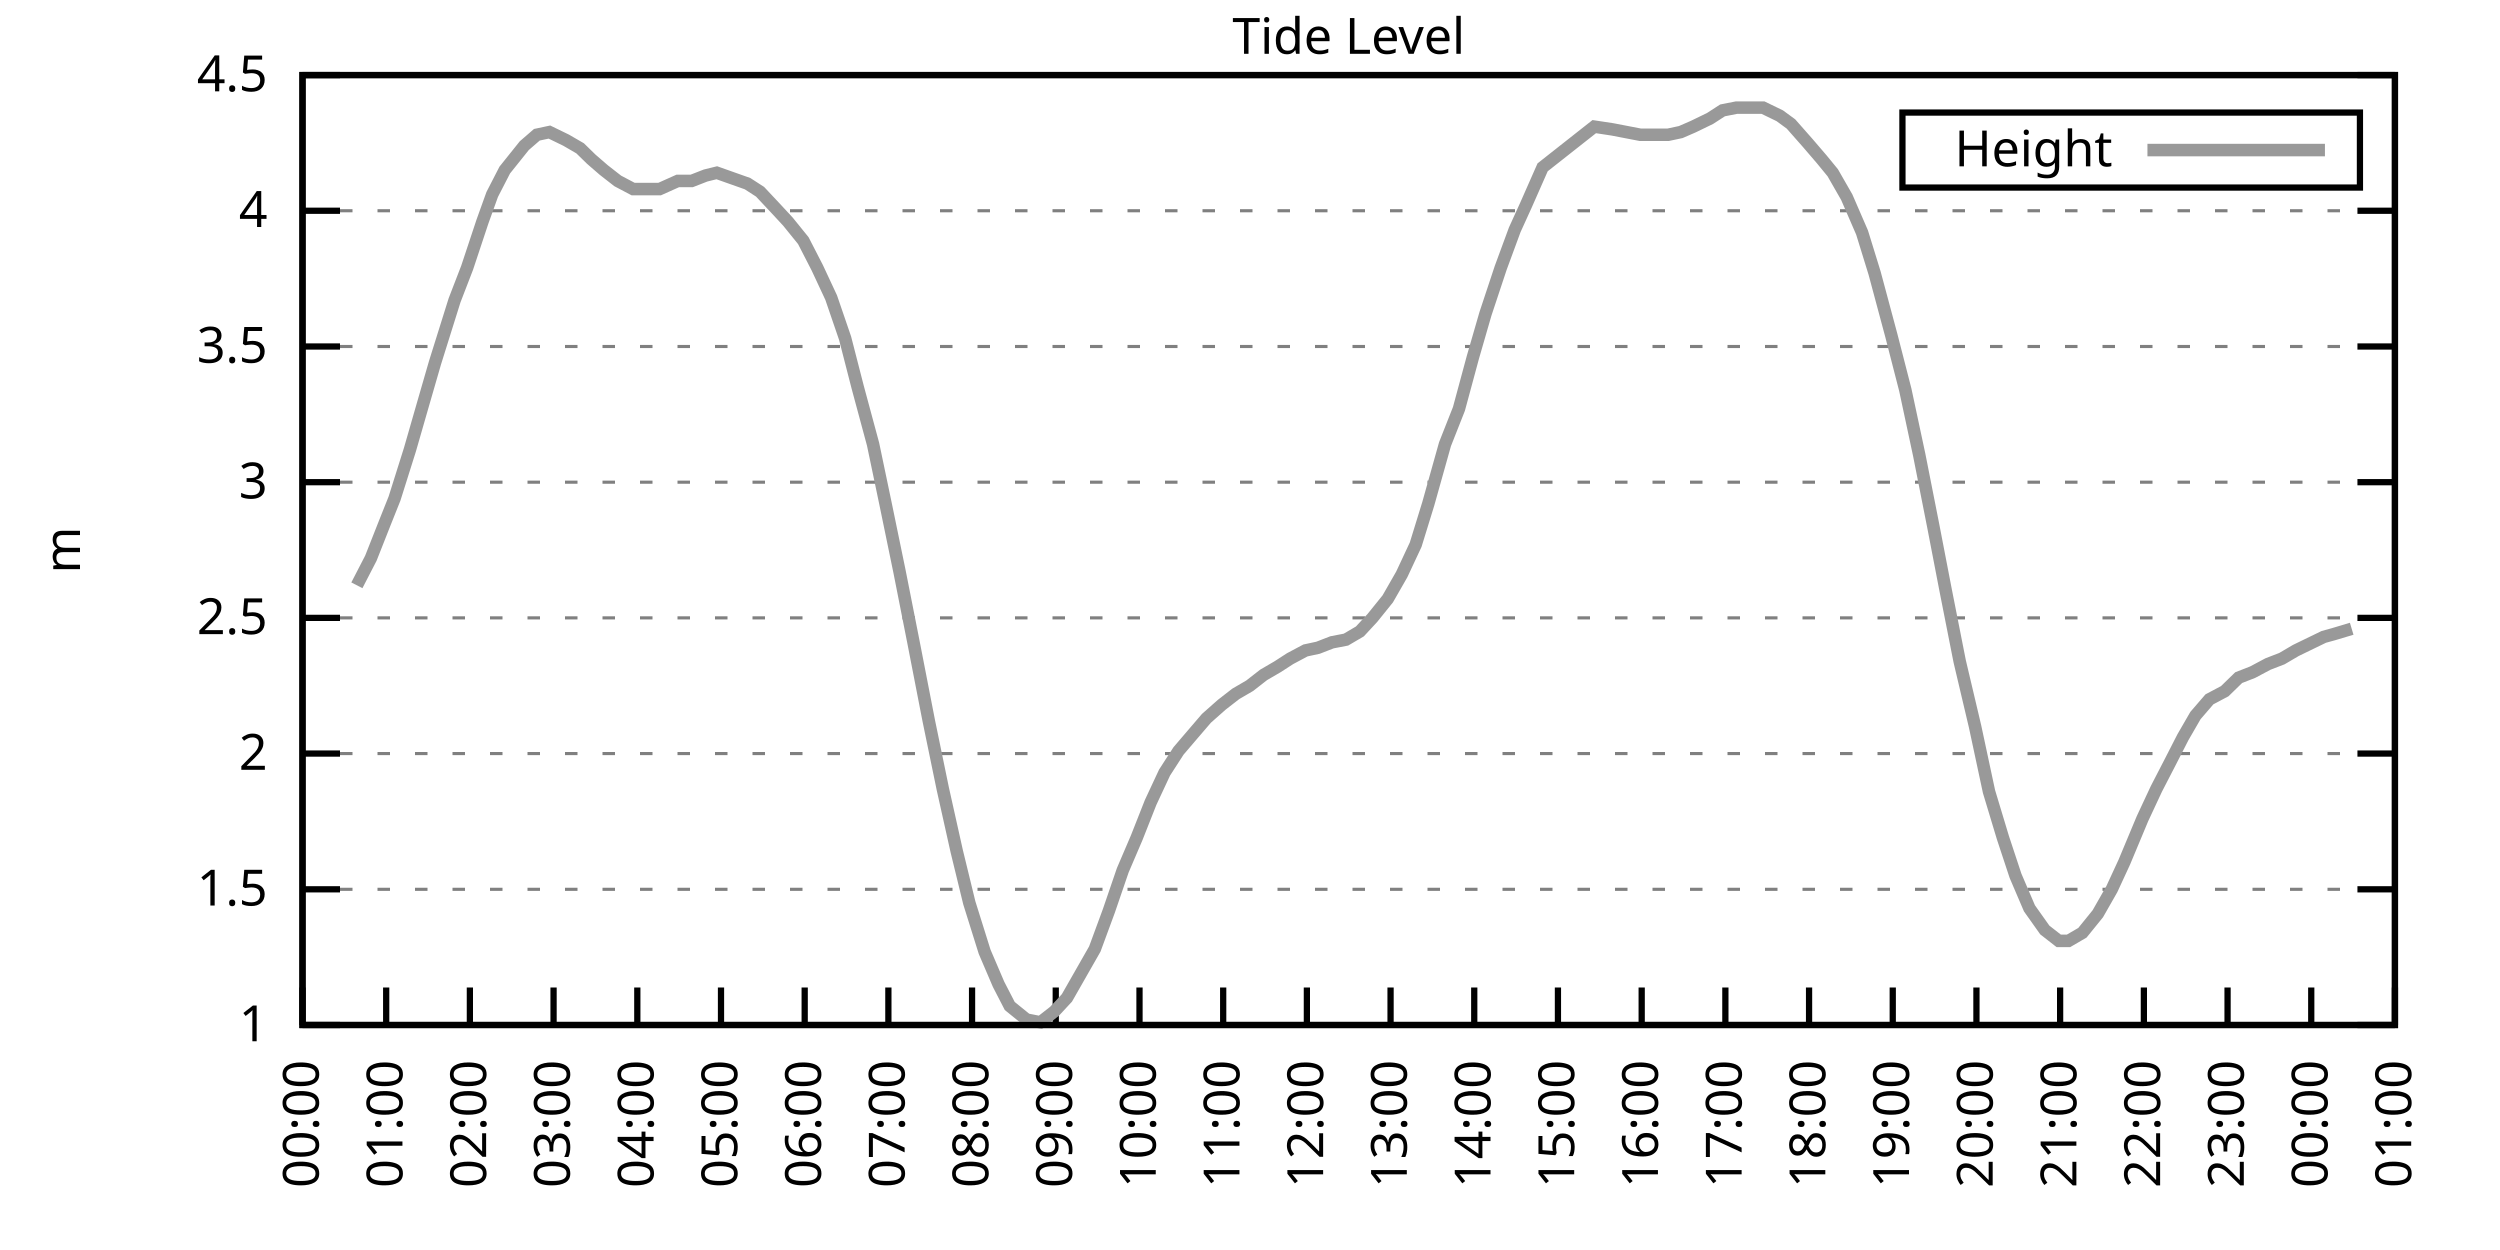
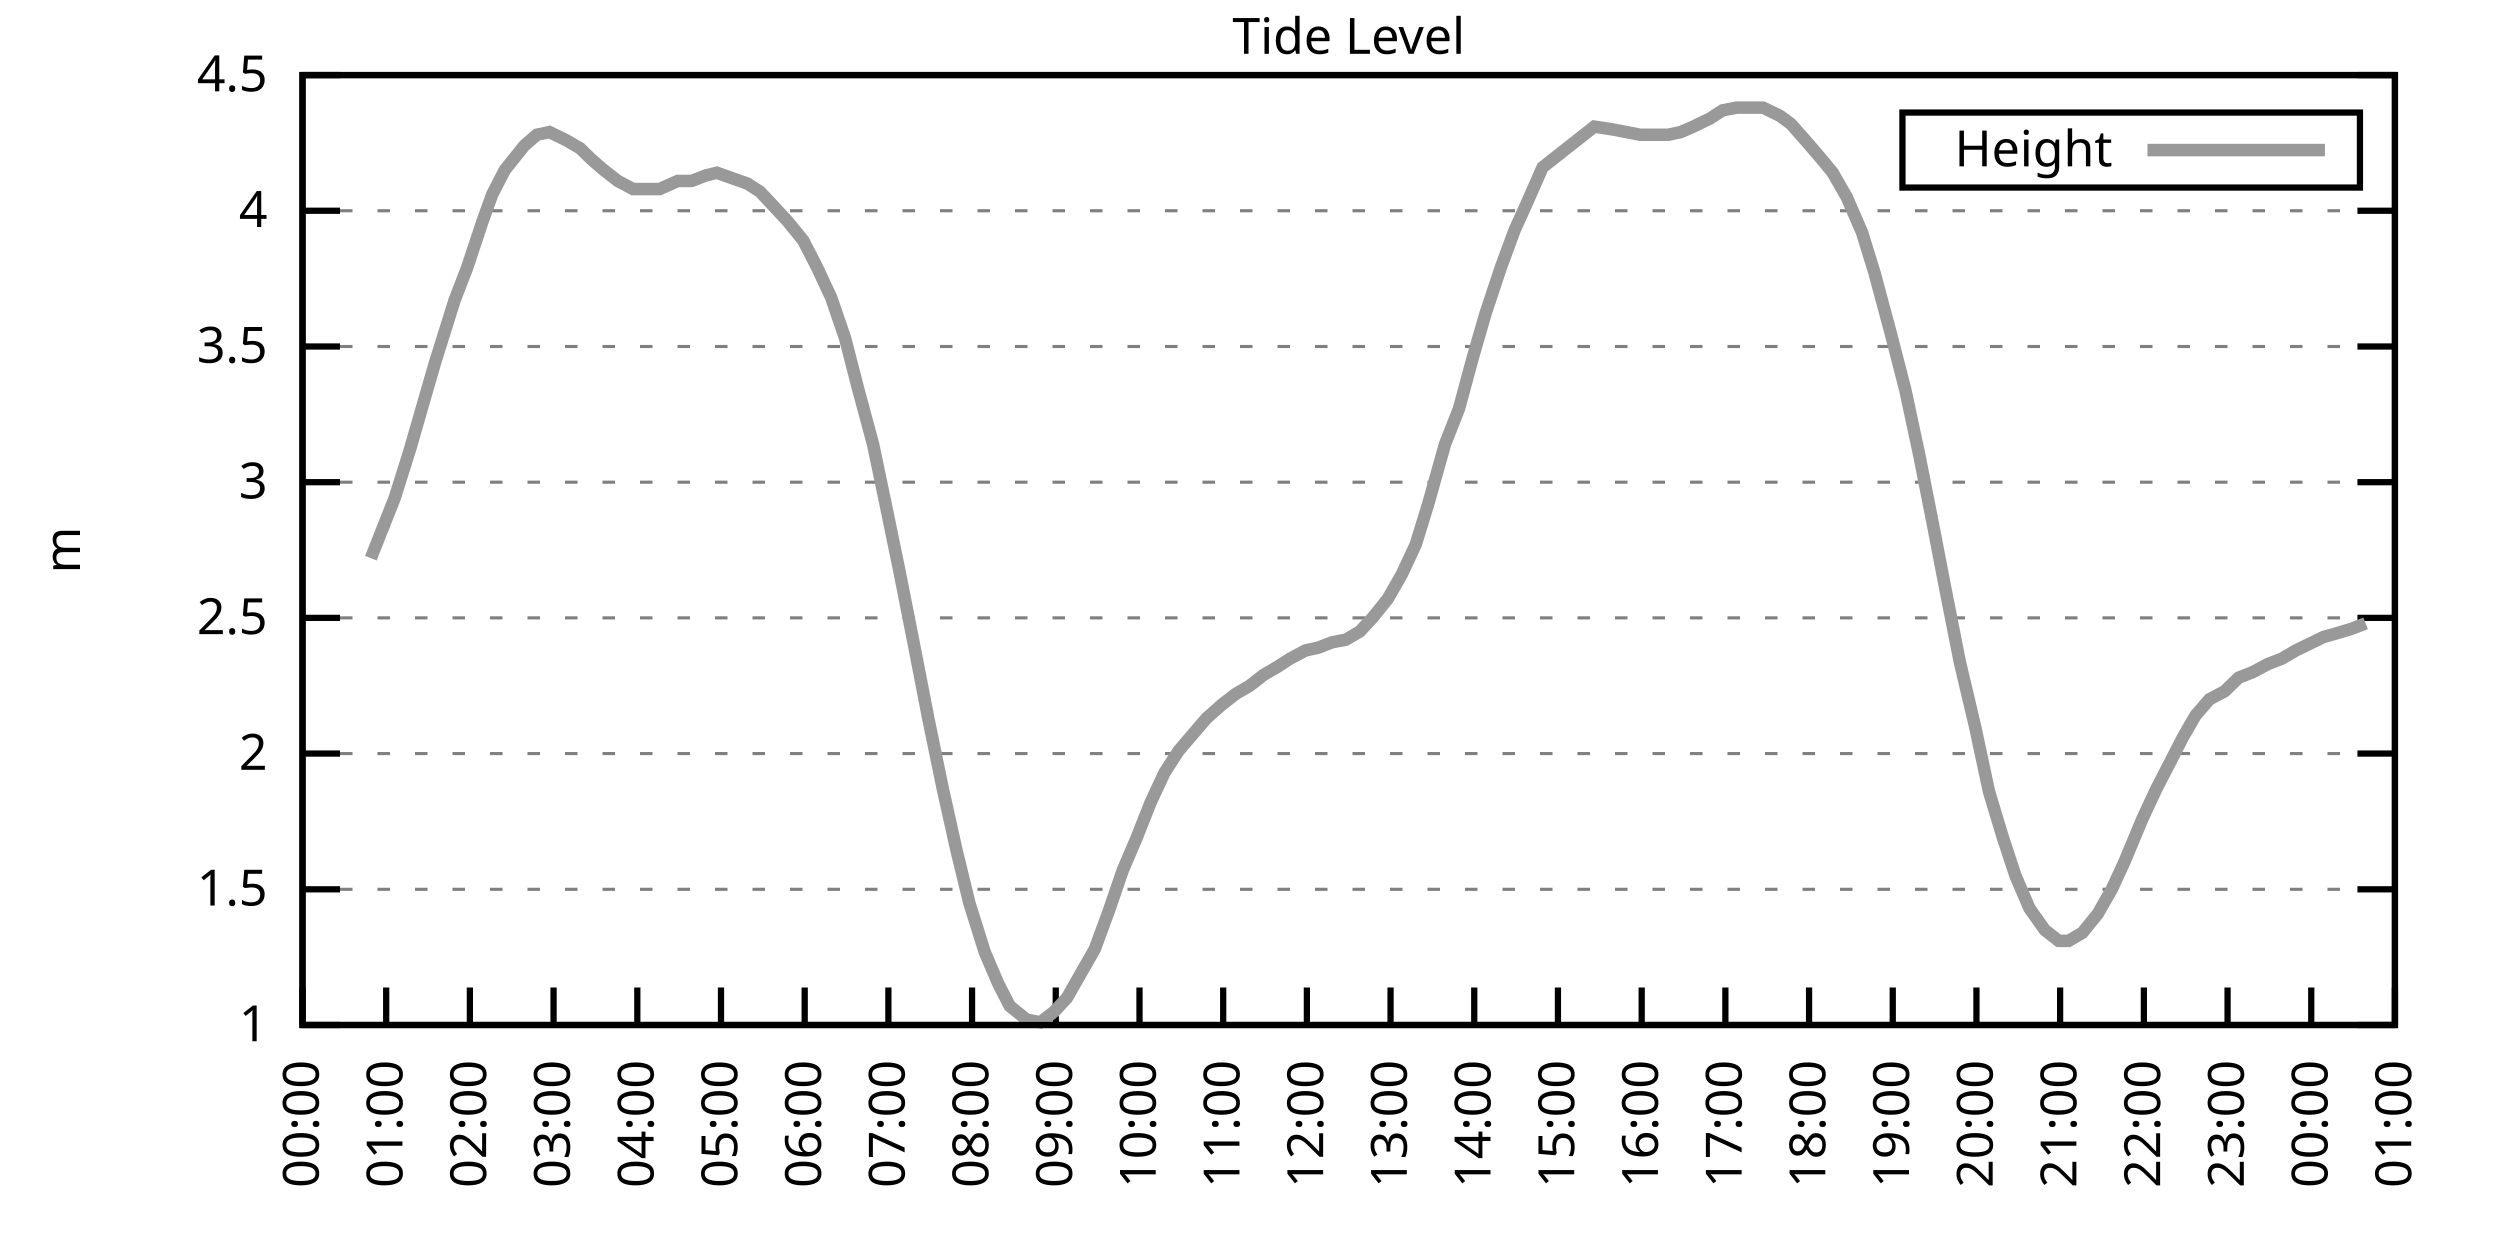
<svg xmlns="http://www.w3.org/2000/svg" xmlns:xlink="http://www.w3.org/1999/xlink" width="400" height="200" viewBox="0 0 400 200">
  <g id="gnuplot_canvas">
    <rect x="0" y="0" width="400" height="200" fill="none" />
    <defs>
      <circle id="gpDot" r="0.5" stroke-width="0.5" stroke="currentColor" />
      <path id="gpPt0" stroke-width="0.333" stroke="currentColor" d="M-1,0 h2 M0,-1 v2" />
      <path id="gpPt1" stroke-width="0.333" stroke="currentColor" d="M-1,-1 L1,1 M1,-1 L-1,1" />
      <path id="gpPt2" stroke-width="0.333" stroke="currentColor" d="M-1,0 L1,0 M0,-1 L0,1 M-1,-1 L1,1 M-1,1 L1,-1" />
      <rect id="gpPt3" stroke-width="0.333" stroke="currentColor" x="-1" y="-1" width="2" height="2" />
      <rect id="gpPt4" stroke-width="0.333" stroke="currentColor" fill="currentColor" x="-1" y="-1" width="2" height="2" />
      <circle id="gpPt5" stroke-width="0.333" stroke="currentColor" cx="0" cy="0" r="1" />
      <use xlink:href="#gpPt5" id="gpPt6" fill="currentColor" stroke="none" />
      <path id="gpPt7" stroke-width="0.333" stroke="currentColor" d="M0,-1.33 L-1.33,0.67 L1.33,0.67 z" />
      <use xlink:href="#gpPt7" id="gpPt8" fill="currentColor" stroke="none" />
      <use xlink:href="#gpPt7" id="gpPt9" stroke="currentColor" transform="rotate(180)" />
      <use xlink:href="#gpPt9" id="gpPt10" fill="currentColor" stroke="none" />
      <use xlink:href="#gpPt3" id="gpPt11" stroke="currentColor" transform="rotate(45)" />
      <use xlink:href="#gpPt11" id="gpPt12" fill="currentColor" stroke="none" />
      <path id="gpPt13" stroke-width="0.333" stroke="currentColor" d="M0,1.330 L1.265,0.411 L0.782,-1.067 L-0.782,-1.076 L-1.265,0.411 z" />
      <use xlink:href="#gpPt13" id="gpPt14" fill="currentColor" stroke="none" />
      <filter id="textbox" filterUnits="objectBoundingBox" x="0" y="0" height="1" width="1">
        <feFlood flood-color="white" flood-opacity="1" result="bgnd" />
        <feComposite in="SourceGraphic" in2="bgnd" operator="atop" />
      </filter>
      <filter id="greybox" filterUnits="objectBoundingBox" x="0" y="0" height="1" width="1">
        <feFlood flood-color="lightgrey" flood-opacity="1" result="grey" />
        <feComposite in="SourceGraphic" in2="grey" operator="atop" />
      </filter>
    </defs>
    <g fill="none" color="white" stroke="currentColor" stroke-width="1.00" stroke-linecap="butt" stroke-linejoin="miter">
</g>
    <g fill="none" color="black" stroke="currentColor" stroke-width="1.00" stroke-linecap="butt" stroke-linejoin="miter">
      <g stroke="none" shape-rendering="crispEdges">
        <polygon fill="rgb(255, 255, 255)" points="48.40,164.00 383.18,164.00 383.18,12.02 48.40,12.02 " />
      </g>
    </g>
    <g fill="none" color="black" stroke="currentColor" stroke-width="1.00" stroke-linecap="butt" stroke-linejoin="miter">
</g>
    <g fill="none" color="black" stroke="black" stroke-width="0.50" stroke-linecap="butt" stroke-linejoin="miter">
</g>
    <g fill="none" color="gray" stroke="currentColor" stroke-width="0.50" stroke-linecap="butt" stroke-linejoin="miter">
      <path stroke="gray" stroke-dasharray="2,4" class="gridline" d="M48.40,164.00 L383.19,164.00  " />
    </g>
    <g fill="none" color="gray" stroke="gray" stroke-width="1.00" stroke-linecap="butt" stroke-linejoin="miter">
</g>
    <g fill="none" color="black" stroke="currentColor" stroke-width="1.00" stroke-linecap="butt" stroke-linejoin="miter">
      <path stroke="black" d="M48.40,164.00 L54.40,164.00 M383.19,164.00 L377.19,164.00  " />
      <g transform="translate(42.80,166.60)" stroke="none" fill="black" font-family="Sans" font-size="8.00" text-anchor="end">
        <text>
          <tspan font-family="Sans"> 1</tspan>
        </text>
      </g>
    </g>
    <g fill="none" color="black" stroke="currentColor" stroke-width="1.00" stroke-linecap="butt" stroke-linejoin="miter">
</g>
    <g fill="none" color="black" stroke="black" stroke-width="0.50" stroke-linecap="butt" stroke-linejoin="miter">
</g>
    <g fill="none" color="gray" stroke="currentColor" stroke-width="0.50" stroke-linecap="butt" stroke-linejoin="miter">
      <path stroke="gray" stroke-dasharray="2,4" class="gridline" d="M48.40,142.29 L383.19,142.29  " />
    </g>
    <g fill="none" color="gray" stroke="gray" stroke-width="1.00" stroke-linecap="butt" stroke-linejoin="miter">
</g>
    <g fill="none" color="black" stroke="currentColor" stroke-width="1.00" stroke-linecap="butt" stroke-linejoin="miter">
      <path stroke="black" d="M48.40,142.29 L54.40,142.29 M383.19,142.29 L377.19,142.29  " />
      <g transform="translate(42.80,144.89)" stroke="none" fill="black" font-family="Sans" font-size="8.00" text-anchor="end">
        <text>
          <tspan font-family="Sans"> 1.5</tspan>
        </text>
      </g>
    </g>
    <g fill="none" color="black" stroke="currentColor" stroke-width="1.00" stroke-linecap="butt" stroke-linejoin="miter">
</g>
    <g fill="none" color="black" stroke="black" stroke-width="0.50" stroke-linecap="butt" stroke-linejoin="miter">
</g>
    <g fill="none" color="gray" stroke="currentColor" stroke-width="0.50" stroke-linecap="butt" stroke-linejoin="miter">
      <path stroke="gray" stroke-dasharray="2,4" class="gridline" d="M48.40,120.57 L383.19,120.57  " />
    </g>
    <g fill="none" color="gray" stroke="gray" stroke-width="1.00" stroke-linecap="butt" stroke-linejoin="miter">
</g>
    <g fill="none" color="black" stroke="currentColor" stroke-width="1.00" stroke-linecap="butt" stroke-linejoin="miter">
      <path stroke="black" d="M48.40,120.57 L54.40,120.57 M383.19,120.57 L377.19,120.57  " />
      <g transform="translate(42.80,123.17)" stroke="none" fill="black" font-family="Sans" font-size="8.00" text-anchor="end">
        <text>
          <tspan font-family="Sans"> 2</tspan>
        </text>
      </g>
    </g>
    <g fill="none" color="black" stroke="currentColor" stroke-width="1.00" stroke-linecap="butt" stroke-linejoin="miter">
</g>
    <g fill="none" color="black" stroke="black" stroke-width="0.50" stroke-linecap="butt" stroke-linejoin="miter">
</g>
    <g fill="none" color="gray" stroke="currentColor" stroke-width="0.50" stroke-linecap="butt" stroke-linejoin="miter">
      <path stroke="gray" stroke-dasharray="2,4" class="gridline" d="M48.40,98.86 L383.19,98.86  " />
    </g>
    <g fill="none" color="gray" stroke="gray" stroke-width="1.00" stroke-linecap="butt" stroke-linejoin="miter">
</g>
    <g fill="none" color="black" stroke="currentColor" stroke-width="1.00" stroke-linecap="butt" stroke-linejoin="miter">
      <path stroke="black" d="M48.40,98.86 L54.40,98.86 M383.19,98.86 L377.19,98.86  " />
      <g transform="translate(42.80,101.46)" stroke="none" fill="black" font-family="Sans" font-size="8.00" text-anchor="end">
        <text>
          <tspan font-family="Sans"> 2.5</tspan>
        </text>
      </g>
    </g>
    <g fill="none" color="black" stroke="currentColor" stroke-width="1.00" stroke-linecap="butt" stroke-linejoin="miter">
</g>
    <g fill="none" color="black" stroke="black" stroke-width="0.50" stroke-linecap="butt" stroke-linejoin="miter">
</g>
    <g fill="none" color="gray" stroke="currentColor" stroke-width="0.50" stroke-linecap="butt" stroke-linejoin="miter">
      <path stroke="gray" stroke-dasharray="2,4" class="gridline" d="M48.40,77.15 L383.19,77.15  " />
    </g>
    <g fill="none" color="gray" stroke="gray" stroke-width="1.00" stroke-linecap="butt" stroke-linejoin="miter">
</g>
    <g fill="none" color="black" stroke="currentColor" stroke-width="1.00" stroke-linecap="butt" stroke-linejoin="miter">
      <path stroke="black" d="M48.40,77.15 L54.40,77.15 M383.19,77.15 L377.19,77.15  " />
      <g transform="translate(42.80,79.75)" stroke="none" fill="black" font-family="Sans" font-size="8.00" text-anchor="end">
        <text>
          <tspan font-family="Sans"> 3</tspan>
        </text>
      </g>
    </g>
    <g fill="none" color="black" stroke="currentColor" stroke-width="1.00" stroke-linecap="butt" stroke-linejoin="miter">
</g>
    <g fill="none" color="black" stroke="black" stroke-width="0.50" stroke-linecap="butt" stroke-linejoin="miter">
</g>
    <g fill="none" color="gray" stroke="currentColor" stroke-width="0.50" stroke-linecap="butt" stroke-linejoin="miter">
      <path stroke="gray" stroke-dasharray="2,4" class="gridline" d="M48.40,55.44 L383.19,55.44  " />
    </g>
    <g fill="none" color="gray" stroke="gray" stroke-width="1.00" stroke-linecap="butt" stroke-linejoin="miter">
</g>
    <g fill="none" color="black" stroke="currentColor" stroke-width="1.00" stroke-linecap="butt" stroke-linejoin="miter">
      <path stroke="black" d="M48.40,55.44 L54.40,55.44 M383.19,55.44 L377.19,55.44  " />
      <g transform="translate(42.80,58.04)" stroke="none" fill="black" font-family="Sans" font-size="8.00" text-anchor="end">
        <text>
          <tspan font-family="Sans"> 3.5</tspan>
        </text>
      </g>
    </g>
    <g fill="none" color="black" stroke="currentColor" stroke-width="1.00" stroke-linecap="butt" stroke-linejoin="miter">
</g>
    <g fill="none" color="black" stroke="black" stroke-width="0.50" stroke-linecap="butt" stroke-linejoin="miter">
</g>
    <g fill="none" color="gray" stroke="currentColor" stroke-width="0.50" stroke-linecap="butt" stroke-linejoin="miter">
      <path stroke="gray" stroke-dasharray="2,4" class="gridline" d="M48.40,33.72 L383.19,33.72  " />
    </g>
    <g fill="none" color="gray" stroke="gray" stroke-width="1.00" stroke-linecap="butt" stroke-linejoin="miter">
</g>
    <g fill="none" color="black" stroke="currentColor" stroke-width="1.00" stroke-linecap="butt" stroke-linejoin="miter">
      <path stroke="black" d="M48.40,33.72 L54.40,33.72 M383.19,33.72 L377.19,33.72  " />
      <g transform="translate(42.80,36.32)" stroke="none" fill="black" font-family="Sans" font-size="8.00" text-anchor="end">
        <text>
          <tspan font-family="Sans"> 4</tspan>
        </text>
      </g>
    </g>
    <g fill="none" color="black" stroke="currentColor" stroke-width="1.00" stroke-linecap="butt" stroke-linejoin="miter">
</g>
    <g fill="none" color="black" stroke="black" stroke-width="0.50" stroke-linecap="butt" stroke-linejoin="miter">
</g>
    <g fill="none" color="gray" stroke="currentColor" stroke-width="0.50" stroke-linecap="butt" stroke-linejoin="miter">
      <path stroke="gray" stroke-dasharray="2,4" class="gridline" d="M48.40,12.01 L383.19,12.01  " />
    </g>
    <g fill="none" color="gray" stroke="gray" stroke-width="1.00" stroke-linecap="butt" stroke-linejoin="miter">
</g>
    <g fill="none" color="black" stroke="currentColor" stroke-width="1.00" stroke-linecap="butt" stroke-linejoin="miter">
      <path stroke="black" d="M48.40,12.01 L54.40,12.01 M383.19,12.01 L377.19,12.01  " />
      <g transform="translate(42.80,14.61)" stroke="none" fill="black" font-family="Sans" font-size="8.00" text-anchor="end">
        <text>
          <tspan font-family="Sans"> 4.5</tspan>
        </text>
      </g>
    </g>
    <g fill="none" color="black" stroke="currentColor" stroke-width="1.00" stroke-linecap="butt" stroke-linejoin="miter">
      <path stroke="black" d="M48.40,164.00 L48.40,158.00  " />
      <g transform="translate(51.00,169.60) rotate(270.00)" stroke="none" fill="black" font-family="Sans" font-size="8.00" text-anchor="end">
        <text>
          <tspan font-family="Sans">00:00</tspan>
        </text>
      </g>
    </g>
    <g fill="none" color="black" stroke="currentColor" stroke-width="1.00" stroke-linecap="butt" stroke-linejoin="miter">
      <path stroke="black" d="M61.79,164.00 L61.79,158.00  " />
      <g transform="translate(64.39,169.60) rotate(270.00)" stroke="none" fill="black" font-family="Sans" font-size="8.00" text-anchor="end">
        <text>
          <tspan font-family="Sans">01:00</tspan>
        </text>
      </g>
    </g>
    <g fill="none" color="black" stroke="currentColor" stroke-width="1.00" stroke-linecap="butt" stroke-linejoin="miter">
      <path stroke="black" d="M75.18,164.00 L75.18,158.00  " />
      <g transform="translate(77.78,169.60) rotate(270.00)" stroke="none" fill="black" font-family="Sans" font-size="8.00" text-anchor="end">
        <text>
          <tspan font-family="Sans">02:00</tspan>
        </text>
      </g>
    </g>
    <g fill="none" color="black" stroke="currentColor" stroke-width="1.00" stroke-linecap="butt" stroke-linejoin="miter">
      <path stroke="black" d="M88.57,164.00 L88.57,158.00  " />
      <g transform="translate(91.17,169.60) rotate(270.00)" stroke="none" fill="black" font-family="Sans" font-size="8.00" text-anchor="end">
        <text>
          <tspan font-family="Sans">03:00</tspan>
        </text>
      </g>
    </g>
    <g fill="none" color="black" stroke="currentColor" stroke-width="1.00" stroke-linecap="butt" stroke-linejoin="miter">
      <path stroke="black" d="M101.97,164.00 L101.97,158.00  " />
      <g transform="translate(104.57,169.60) rotate(270.00)" stroke="none" fill="black" font-family="Sans" font-size="8.00" text-anchor="end">
        <text>
          <tspan font-family="Sans">04:00</tspan>
        </text>
      </g>
    </g>
    <g fill="none" color="black" stroke="currentColor" stroke-width="1.00" stroke-linecap="butt" stroke-linejoin="miter">
      <path stroke="black" d="M115.36,164.00 L115.36,158.00  " />
      <g transform="translate(117.96,169.60) rotate(270.00)" stroke="none" fill="black" font-family="Sans" font-size="8.00" text-anchor="end">
        <text>
          <tspan font-family="Sans">05:00</tspan>
        </text>
      </g>
    </g>
    <g fill="none" color="black" stroke="currentColor" stroke-width="1.00" stroke-linecap="butt" stroke-linejoin="miter">
      <path stroke="black" d="M128.75,164.00 L128.75,158.00  " />
      <g transform="translate(131.35,169.60) rotate(270.00)" stroke="none" fill="black" font-family="Sans" font-size="8.00" text-anchor="end">
        <text>
          <tspan font-family="Sans">06:00</tspan>
        </text>
      </g>
    </g>
    <g fill="none" color="black" stroke="currentColor" stroke-width="1.00" stroke-linecap="butt" stroke-linejoin="miter">
      <path stroke="black" d="M142.14,164.00 L142.14,158.00  " />
      <g transform="translate(144.74,169.60) rotate(270.00)" stroke="none" fill="black" font-family="Sans" font-size="8.00" text-anchor="end">
        <text>
          <tspan font-family="Sans">07:00</tspan>
        </text>
      </g>
    </g>
    <g fill="none" color="black" stroke="currentColor" stroke-width="1.00" stroke-linecap="butt" stroke-linejoin="miter">
      <path stroke="black" d="M155.53,164.00 L155.53,158.00  " />
      <g transform="translate(158.13,169.60) rotate(270.00)" stroke="none" fill="black" font-family="Sans" font-size="8.00" text-anchor="end">
        <text>
          <tspan font-family="Sans">08:00</tspan>
        </text>
      </g>
    </g>
    <g fill="none" color="black" stroke="currentColor" stroke-width="1.00" stroke-linecap="butt" stroke-linejoin="miter">
      <path stroke="black" d="M168.92,164.00 L168.92,158.00  " />
      <g transform="translate(171.52,169.60) rotate(270.00)" stroke="none" fill="black" font-family="Sans" font-size="8.00" text-anchor="end">
        <text>
          <tspan font-family="Sans">09:00</tspan>
        </text>
      </g>
    </g>
    <g fill="none" color="black" stroke="currentColor" stroke-width="1.00" stroke-linecap="butt" stroke-linejoin="miter">
      <path stroke="black" d="M182.32,164.00 L182.32,158.00  " />
      <g transform="translate(184.92,169.60) rotate(270.00)" stroke="none" fill="black" font-family="Sans" font-size="8.00" text-anchor="end">
        <text>
          <tspan font-family="Sans">10:00</tspan>
        </text>
      </g>
    </g>
    <g fill="none" color="black" stroke="currentColor" stroke-width="1.00" stroke-linecap="butt" stroke-linejoin="miter">
      <path stroke="black" d="M195.71,164.00 L195.71,158.00  " />
      <g transform="translate(198.31,169.60) rotate(270.00)" stroke="none" fill="black" font-family="Sans" font-size="8.00" text-anchor="end">
        <text>
          <tspan font-family="Sans">11:00</tspan>
        </text>
      </g>
    </g>
    <g fill="none" color="black" stroke="currentColor" stroke-width="1.00" stroke-linecap="butt" stroke-linejoin="miter">
      <path stroke="black" d="M209.10,164.00 L209.10,158.00  " />
      <g transform="translate(211.70,169.60) rotate(270.00)" stroke="none" fill="black" font-family="Sans" font-size="8.00" text-anchor="end">
        <text>
          <tspan font-family="Sans">12:00</tspan>
        </text>
      </g>
    </g>
    <g fill="none" color="black" stroke="currentColor" stroke-width="1.00" stroke-linecap="butt" stroke-linejoin="miter">
      <path stroke="black" d="M222.49,164.00 L222.49,158.00  " />
      <g transform="translate(225.09,169.60) rotate(270.00)" stroke="none" fill="black" font-family="Sans" font-size="8.00" text-anchor="end">
        <text>
          <tspan font-family="Sans">13:00</tspan>
        </text>
      </g>
    </g>
    <g fill="none" color="black" stroke="currentColor" stroke-width="1.00" stroke-linecap="butt" stroke-linejoin="miter">
      <path stroke="black" d="M235.88,164.00 L235.88,158.00  " />
      <g transform="translate(238.48,169.60) rotate(270.00)" stroke="none" fill="black" font-family="Sans" font-size="8.00" text-anchor="end">
        <text>
          <tspan font-family="Sans">14:00</tspan>
        </text>
      </g>
    </g>
    <g fill="none" color="black" stroke="currentColor" stroke-width="1.00" stroke-linecap="butt" stroke-linejoin="miter">
      <path stroke="black" d="M249.27,164.00 L249.27,158.00  " />
      <g transform="translate(251.87,169.60) rotate(270.00)" stroke="none" fill="black" font-family="Sans" font-size="8.00" text-anchor="end">
        <text>
          <tspan font-family="Sans">15:00</tspan>
        </text>
      </g>
    </g>
    <g fill="none" color="black" stroke="currentColor" stroke-width="1.00" stroke-linecap="butt" stroke-linejoin="miter">
      <path stroke="black" d="M262.67,164.00 L262.67,158.00  " />
      <g transform="translate(265.27,169.60) rotate(270.00)" stroke="none" fill="black" font-family="Sans" font-size="8.00" text-anchor="end">
        <text>
          <tspan font-family="Sans">16:00</tspan>
        </text>
      </g>
    </g>
    <g fill="none" color="black" stroke="currentColor" stroke-width="1.00" stroke-linecap="butt" stroke-linejoin="miter">
      <path stroke="black" d="M276.06,164.00 L276.06,158.00  " />
      <g transform="translate(278.66,169.60) rotate(270.00)" stroke="none" fill="black" font-family="Sans" font-size="8.00" text-anchor="end">
        <text>
          <tspan font-family="Sans">17:00</tspan>
        </text>
      </g>
    </g>
    <g fill="none" color="black" stroke="currentColor" stroke-width="1.00" stroke-linecap="butt" stroke-linejoin="miter">
      <path stroke="black" d="M289.45,164.00 L289.45,158.00  " />
      <g transform="translate(292.05,169.60) rotate(270.00)" stroke="none" fill="black" font-family="Sans" font-size="8.00" text-anchor="end">
        <text>
          <tspan font-family="Sans">18:00</tspan>
        </text>
      </g>
    </g>
    <g fill="none" color="black" stroke="currentColor" stroke-width="1.00" stroke-linecap="butt" stroke-linejoin="miter">
      <path stroke="black" d="M302.84,164.00 L302.84,158.00  " />
      <g transform="translate(305.44,169.60) rotate(270.00)" stroke="none" fill="black" font-family="Sans" font-size="8.00" text-anchor="end">
        <text>
          <tspan font-family="Sans">19:00</tspan>
        </text>
      </g>
    </g>
    <g fill="none" color="black" stroke="currentColor" stroke-width="1.00" stroke-linecap="butt" stroke-linejoin="miter">
      <path stroke="black" d="M316.23,164.00 L316.23,158.00  " />
      <g transform="translate(318.83,169.60) rotate(270.00)" stroke="none" fill="black" font-family="Sans" font-size="8.00" text-anchor="end">
        <text>
          <tspan font-family="Sans">20:00</tspan>
        </text>
      </g>
    </g>
    <g fill="none" color="black" stroke="currentColor" stroke-width="1.00" stroke-linecap="butt" stroke-linejoin="miter">
      <path stroke="black" d="M329.62,164.00 L329.62,158.00  " />
      <g transform="translate(332.22,169.60) rotate(270.00)" stroke="none" fill="black" font-family="Sans" font-size="8.00" text-anchor="end">
        <text>
          <tspan font-family="Sans">21:00</tspan>
        </text>
      </g>
    </g>
    <g fill="none" color="black" stroke="currentColor" stroke-width="1.00" stroke-linecap="butt" stroke-linejoin="miter">
      <path stroke="black" d="M343.02,164.00 L343.02,158.00  " />
      <g transform="translate(345.62,169.60) rotate(270.00)" stroke="none" fill="black" font-family="Sans" font-size="8.00" text-anchor="end">
        <text>
          <tspan font-family="Sans">22:00</tspan>
        </text>
      </g>
    </g>
    <g fill="none" color="black" stroke="currentColor" stroke-width="1.00" stroke-linecap="butt" stroke-linejoin="miter">
      <path stroke="black" d="M356.41,164.00 L356.41,158.00  " />
      <g transform="translate(359.01,169.60) rotate(270.00)" stroke="none" fill="black" font-family="Sans" font-size="8.00" text-anchor="end">
        <text>
          <tspan font-family="Sans">23:00</tspan>
        </text>
      </g>
    </g>
    <g fill="none" color="black" stroke="currentColor" stroke-width="1.00" stroke-linecap="butt" stroke-linejoin="miter">
      <path stroke="black" d="M369.80,164.00 L369.80,158.00  " />
      <g transform="translate(372.40,169.60) rotate(270.00)" stroke="none" fill="black" font-family="Sans" font-size="8.00" text-anchor="end">
        <text>
          <tspan font-family="Sans">00:00</tspan>
        </text>
      </g>
    </g>
    <g fill="none" color="black" stroke="currentColor" stroke-width="1.00" stroke-linecap="butt" stroke-linejoin="miter">
      <path stroke="black" d="M383.19,164.00 L383.19,158.00  " />
      <g transform="translate(385.79,169.60) rotate(270.00)" stroke="none" fill="black" font-family="Sans" font-size="8.00" text-anchor="end">
        <text>
          <tspan font-family="Sans">01:00</tspan>
        </text>
      </g>
    </g>
    <g fill="none" color="black" stroke="currentColor" stroke-width="1.00" stroke-linecap="butt" stroke-linejoin="miter">
</g>
    <g fill="none" color="black" stroke="currentColor" stroke-width="1.00" stroke-linecap="butt" stroke-linejoin="miter">
      <path stroke="black" d="M48.40,12.01 L48.40,164.00 L383.19,164.00 L383.19,12.01 L48.40,12.01 Z  " />
    </g>
    <g fill="none" color="black" stroke="currentColor" stroke-width="1.00" stroke-linecap="butt" stroke-linejoin="miter">
</g>
    <g fill="none" color="black" stroke="currentColor" stroke-width="1.00" stroke-linecap="butt" stroke-linejoin="miter">
      <path stroke="black" d="M304.39,30.01 L304.39,18.01 L377.59,18.01 L377.59,30.01 L304.39,30.01 Z  " />
    </g>
    <g id="Tide_level_plot_1">
      <g fill="none" color="white" stroke="black" stroke-width="2.00" stroke-linecap="butt" stroke-linejoin="miter">
</g>
      <g fill="none" color="black" stroke="currentColor" stroke-width="2.00" stroke-linecap="butt" stroke-linejoin="miter">
        <g transform="translate(337.99,26.61)" stroke="none" fill="black" font-family="Sans" font-size="8.00" text-anchor="end">
          <text>
            <tspan font-family="Sans">Height</tspan>
          </text>
        </g>
      </g>
      <g fill="none" color="black" stroke="currentColor" stroke-width="2.00" stroke-linecap="butt" stroke-linejoin="miter">
-         <path stroke="rgb(153, 153, 153)" d="M343.59,24.01 L371.99,24.01 M57.10,93.65 L59.34,89.31 L61.57,83.66 L63.13,79.75 L65.59,71.94 L67.59,64.99   L69.60,58.04 L72.73,48.05 L74.74,42.84 L77.19,35.46 L78.75,31.12 L80.76,27.21 L83.89,23.30 L85.90,21.56   L87.91,21.13 L90.58,22.43 L92.82,23.73 L94.60,25.47 L96.61,27.21 L98.84,28.95 L101.30,30.25 L103.53,30.25   L105.54,30.25 L108.44,28.95 L110.67,28.95 L112.90,28.08 L114.69,27.64 L117.14,28.51 L119.60,29.38 L121.61,30.68   L124.06,33.29 L126.07,35.46 L128.53,38.50 L130.76,42.84 L132.99,47.62 L135.22,54.13 L137.23,61.95 L139.69,71.07   L141.69,80.62 L143.93,91.48 L146.16,102.77 L148.61,115.36 L150.85,126.22 L153.08,136.21 L155.09,144.46 L157.54,152.28   L159.77,157.49 L161.56,160.96 L164.24,163.13 L166.47,163.57 L168.70,161.83 L170.71,159.66 L172.94,155.75 L175.17,151.84   L177.41,145.76 L179.64,139.25 L181.87,134.04 L184.10,128.39 L186.33,123.61 L188.57,120.14 L190.80,117.53 L193.03,114.93   L195.48,112.76 L197.72,111.02 L199.95,109.72 L202.18,107.98 L204.41,106.68 L206.42,105.38 L208.88,104.07 L210.88,103.64   L213.12,102.77 L215.35,102.34 L217.58,101.03 L219.59,98.86 L222.04,95.82 L224.28,91.91 L226.51,87.14 L228.52,80.62   L231.20,71.07 L233.43,65.42 L235.66,57.17 L237.67,50.22 L240.12,42.84 L242.36,36.76 L244.14,32.85 L246.82,26.77   L255.08,20.26 L257.98,20.70 L260.21,21.13 L262.44,21.56 L264.67,21.56 L266.91,21.56 L268.92,21.13 L270.92,20.26   L273.60,18.96 L275.61,17.66 L277.84,17.22 L280.07,17.22 L282.08,17.22 L284.76,18.52 L286.55,19.83 L289.23,22.87   L291.46,25.47 L293.24,27.64 L295.48,31.55 L297.93,37.20 L299.94,43.71 L302.62,53.70 L304.85,62.38 L307.08,72.81   L309.31,84.10 L311.32,94.52 L313.55,105.81 L316.01,116.23 L318.24,126.65 L320.47,134.04 L322.48,140.12 L324.71,145.33   L327.17,148.80 L329.40,150.54 L330.96,150.54 L333.19,149.24 L335.65,146.20 L337.88,142.29 L339.89,137.94 L342.79,131.00   L345.02,126.22 L347.26,121.88 L349.26,117.97 L351.27,114.49 L353.51,111.89 L355.96,110.59 L358.19,108.42 L360.42,107.55   L362.88,106.24 L365.11,105.38 L367.34,104.07 L369.13,103.20 L371.81,101.90 L373.37,101.47 L376.27,100.60  " />
+         <path stroke="rgb(153, 153, 153)" d="M343.59,24.01 L371.99,24.01 M59.34,89.31 L61.57,83.66 L63.13,79.75 L65.59,71.94 L67.59,64.99 L69.60,58.04   L72.73,48.05 L74.74,42.84 L77.19,35.46 L78.75,31.12 L80.76,27.21 L83.89,23.30 L85.90,21.56 L87.91,21.13   L90.58,22.43 L92.82,23.73 L94.60,25.47 L96.61,27.21 L98.84,28.95 L101.30,30.25 L103.53,30.25 L105.54,30.25   L108.44,28.95 L110.67,28.95 L112.90,28.08 L114.69,27.64 L117.14,28.51 L119.60,29.38 L121.61,30.68 L124.06,33.29   L126.07,35.46 L128.53,38.50 L130.76,42.84 L132.99,47.62 L135.22,54.13 L137.23,61.95 L139.69,71.07 L141.69,80.62   L143.93,91.48 L146.16,102.77 L148.61,115.36 L150.85,126.22 L153.08,136.21 L155.09,144.46 L157.54,152.28 L159.77,157.49   L161.56,160.96 L164.24,163.13 L166.47,163.57 L168.70,161.83 L170.71,159.66 L172.94,155.75 L175.17,151.84 L177.41,145.76   L179.64,139.25 L181.87,134.04 L184.10,128.39 L186.33,123.61 L188.57,120.14 L190.80,117.53 L193.03,114.93 L195.48,112.76   L197.72,111.02 L199.95,109.72 L202.18,107.98 L204.41,106.68 L206.42,105.38 L208.88,104.07 L210.88,103.64 L213.12,102.77   L215.35,102.34 L217.58,101.03 L219.59,98.86 L222.04,95.82 L224.28,91.91 L226.51,87.14 L228.52,80.62 L231.20,71.07   L233.43,65.42 L235.66,57.17 L237.67,50.22 L240.12,42.84 L242.36,36.76 L244.14,32.85 L246.82,26.77 L255.08,20.26   L257.98,20.70 L260.21,21.13 L262.44,21.56 L264.67,21.56 L266.91,21.56 L268.92,21.13 L270.92,20.26 L273.60,18.96   L275.61,17.66 L277.84,17.22 L280.07,17.22 L282.08,17.22 L284.76,18.52 L286.55,19.83 L289.23,22.87 L291.46,25.47   L293.24,27.64 L295.48,31.55 L297.93,37.20 L299.94,43.71 L302.62,53.70 L304.85,62.38 L307.08,72.81 L309.31,84.10   L311.32,94.52 L313.55,105.81 L316.01,116.23 L318.24,126.65 L320.47,134.04 L322.48,140.12 L324.71,145.33 L327.17,148.80   L329.40,150.54 L330.96,150.54 L333.19,149.24 L335.65,146.20 L337.88,142.29 L339.89,137.94 L342.79,131.00 L345.02,126.22   L347.26,121.88 L349.26,117.97 L351.27,114.49 L353.51,111.89 L355.96,110.59 L358.19,108.42 L360.42,107.55 L362.88,106.24   L365.11,105.38 L367.34,104.07 L369.13,103.20 L371.81,101.90 L373.37,101.47 L376.27,100.60 L378.50,99.73  " />
      </g>
    </g>
    <g fill="none" color="black" stroke="currentColor" stroke-width="2.00" stroke-linecap="butt" stroke-linejoin="miter">
</g>
    <g fill="none" color="black" stroke="black" stroke-width="1.00" stroke-linecap="butt" stroke-linejoin="miter">
</g>
    <g fill="none" color="black" stroke="currentColor" stroke-width="1.00" stroke-linecap="butt" stroke-linejoin="miter">
      <path stroke="black" d="M48.40,12.01 L48.40,164.00 L383.19,164.00 L383.19,12.01 L48.40,12.01 Z  " />
      <g transform="translate(12.80,88.01) rotate(270.00)" stroke="none" fill="black" font-family="Sans" font-size="8.00" text-anchor="middle">
        <text>
          <tspan font-family="Sans">m</tspan>
        </text>
      </g>
    </g>
    <g fill="none" color="black" stroke="currentColor" stroke-width="1.00" stroke-linecap="butt" stroke-linejoin="miter">
</g>
    <g fill="none" color="black" stroke="currentColor" stroke-width="1.00" stroke-linecap="butt" stroke-linejoin="miter">
      <g transform="translate(215.79,8.61)" stroke="none" fill="black" font-family="Sans" font-size="8.00" text-anchor="middle">
        <text>
          <tspan font-family="Sans">Tide Level</tspan>
        </text>
      </g>
    </g>
    <g fill="none" color="black" stroke="currentColor" stroke-width="1.00" stroke-linecap="butt" stroke-linejoin="miter">
</g>
  </g>
</svg>
